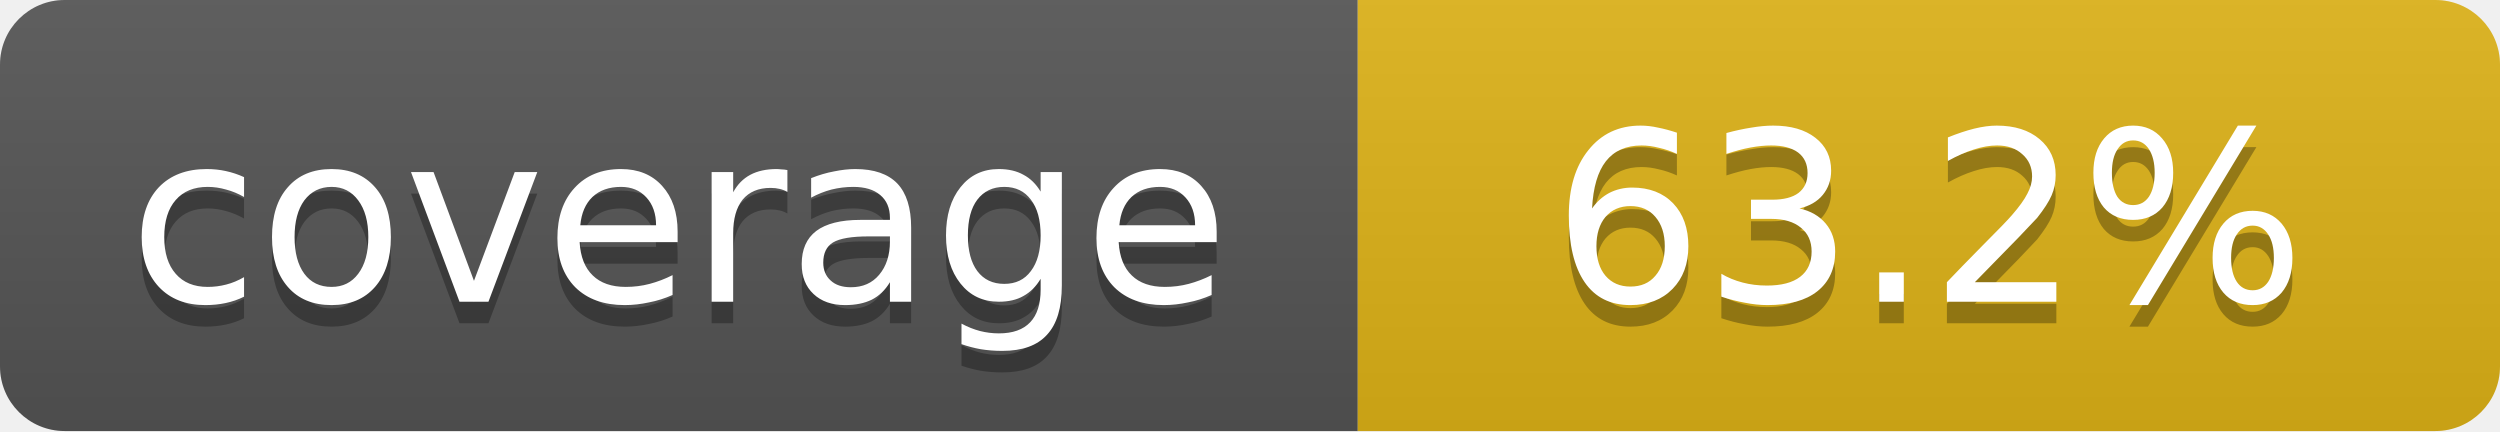
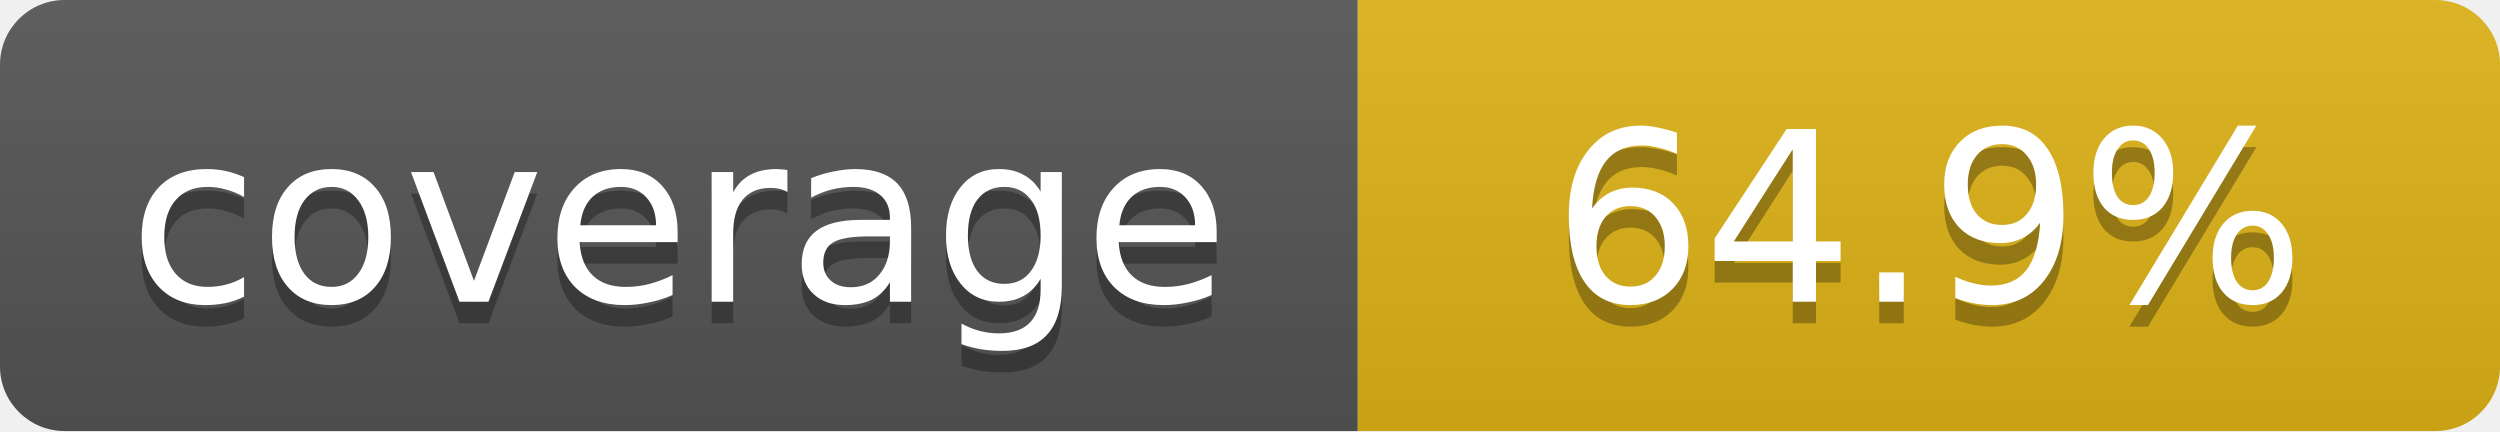
- <svg xmlns="http://www.w3.org/2000/svg" width="116" height="20" role="img" aria-label="coverage: 63.2%">
+ <svg xmlns="http://www.w3.org/2000/svg" width="116" height="20" role="img" aria-label="coverage: 64.9%">
  <linearGradient id="s" x2="0" y2="100%">
    <stop offset="0" stop-color="#bbb" stop-opacity=".1" />
    <stop offset="1" stop-opacity=".1" />
  </linearGradient>
  <clipPath id="r">
    <rect width="116" height="20" rx="3" fill="#fff" />
  </clipPath>
  <g clip-path="url(#r)">
    <rect width="63" height="20" fill="#555" />
    <rect x="63" width="53" height="20" fill="#dfb317" />
    <rect width="116" height="20" fill="url(#s)" />
  </g>
  <g fill="#fff" text-anchor="middle" font-family="Verdana,DejaVu Sans,sans-serif" font-size="11">
    <text x="31.5" y="15" fill="#010101" fill-opacity=".3">coverage</text>
    <text x="31.5" y="14">coverage</text>
-     <text x="89.5" y="15" fill="#010101" fill-opacity=".3">63.2%</text>
-     <text x="89.5" y="14">63.2%</text>
+     <text x="89.5" y="15" fill="#010101" fill-opacity=".3">64.9%</text>
+     <text x="89.5" y="14">64.9%</text>
  </g>
</svg>
